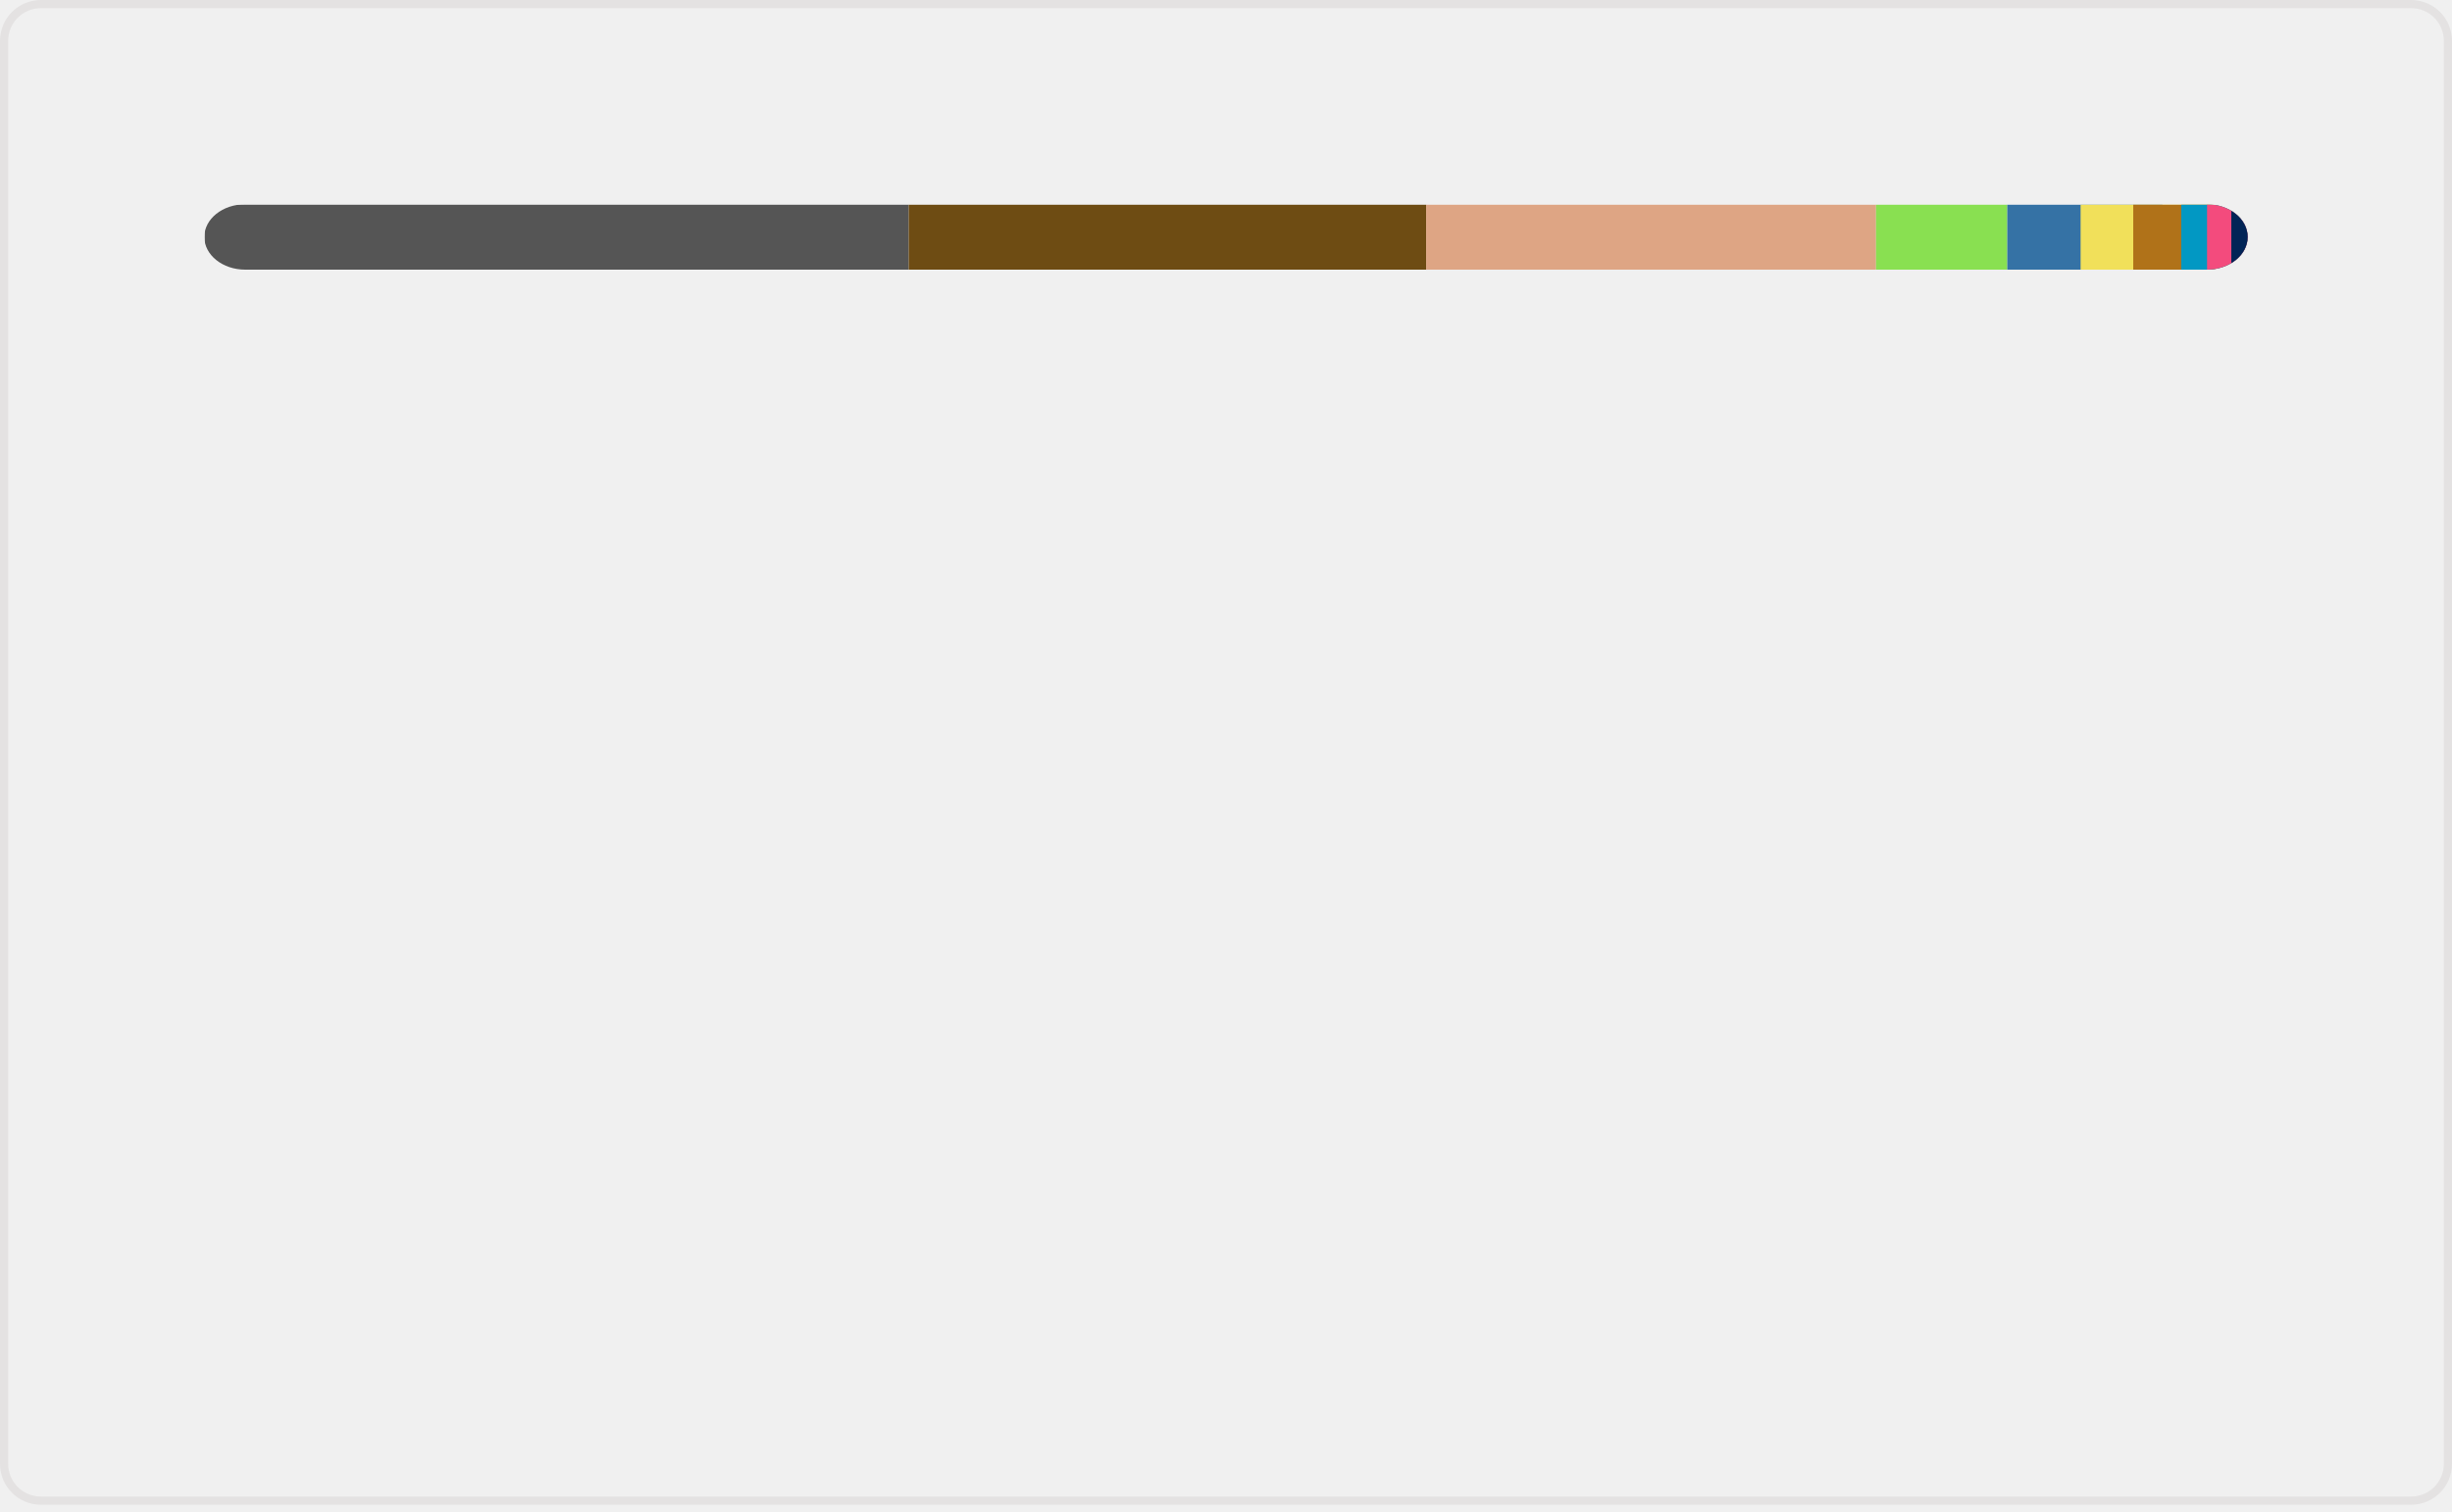
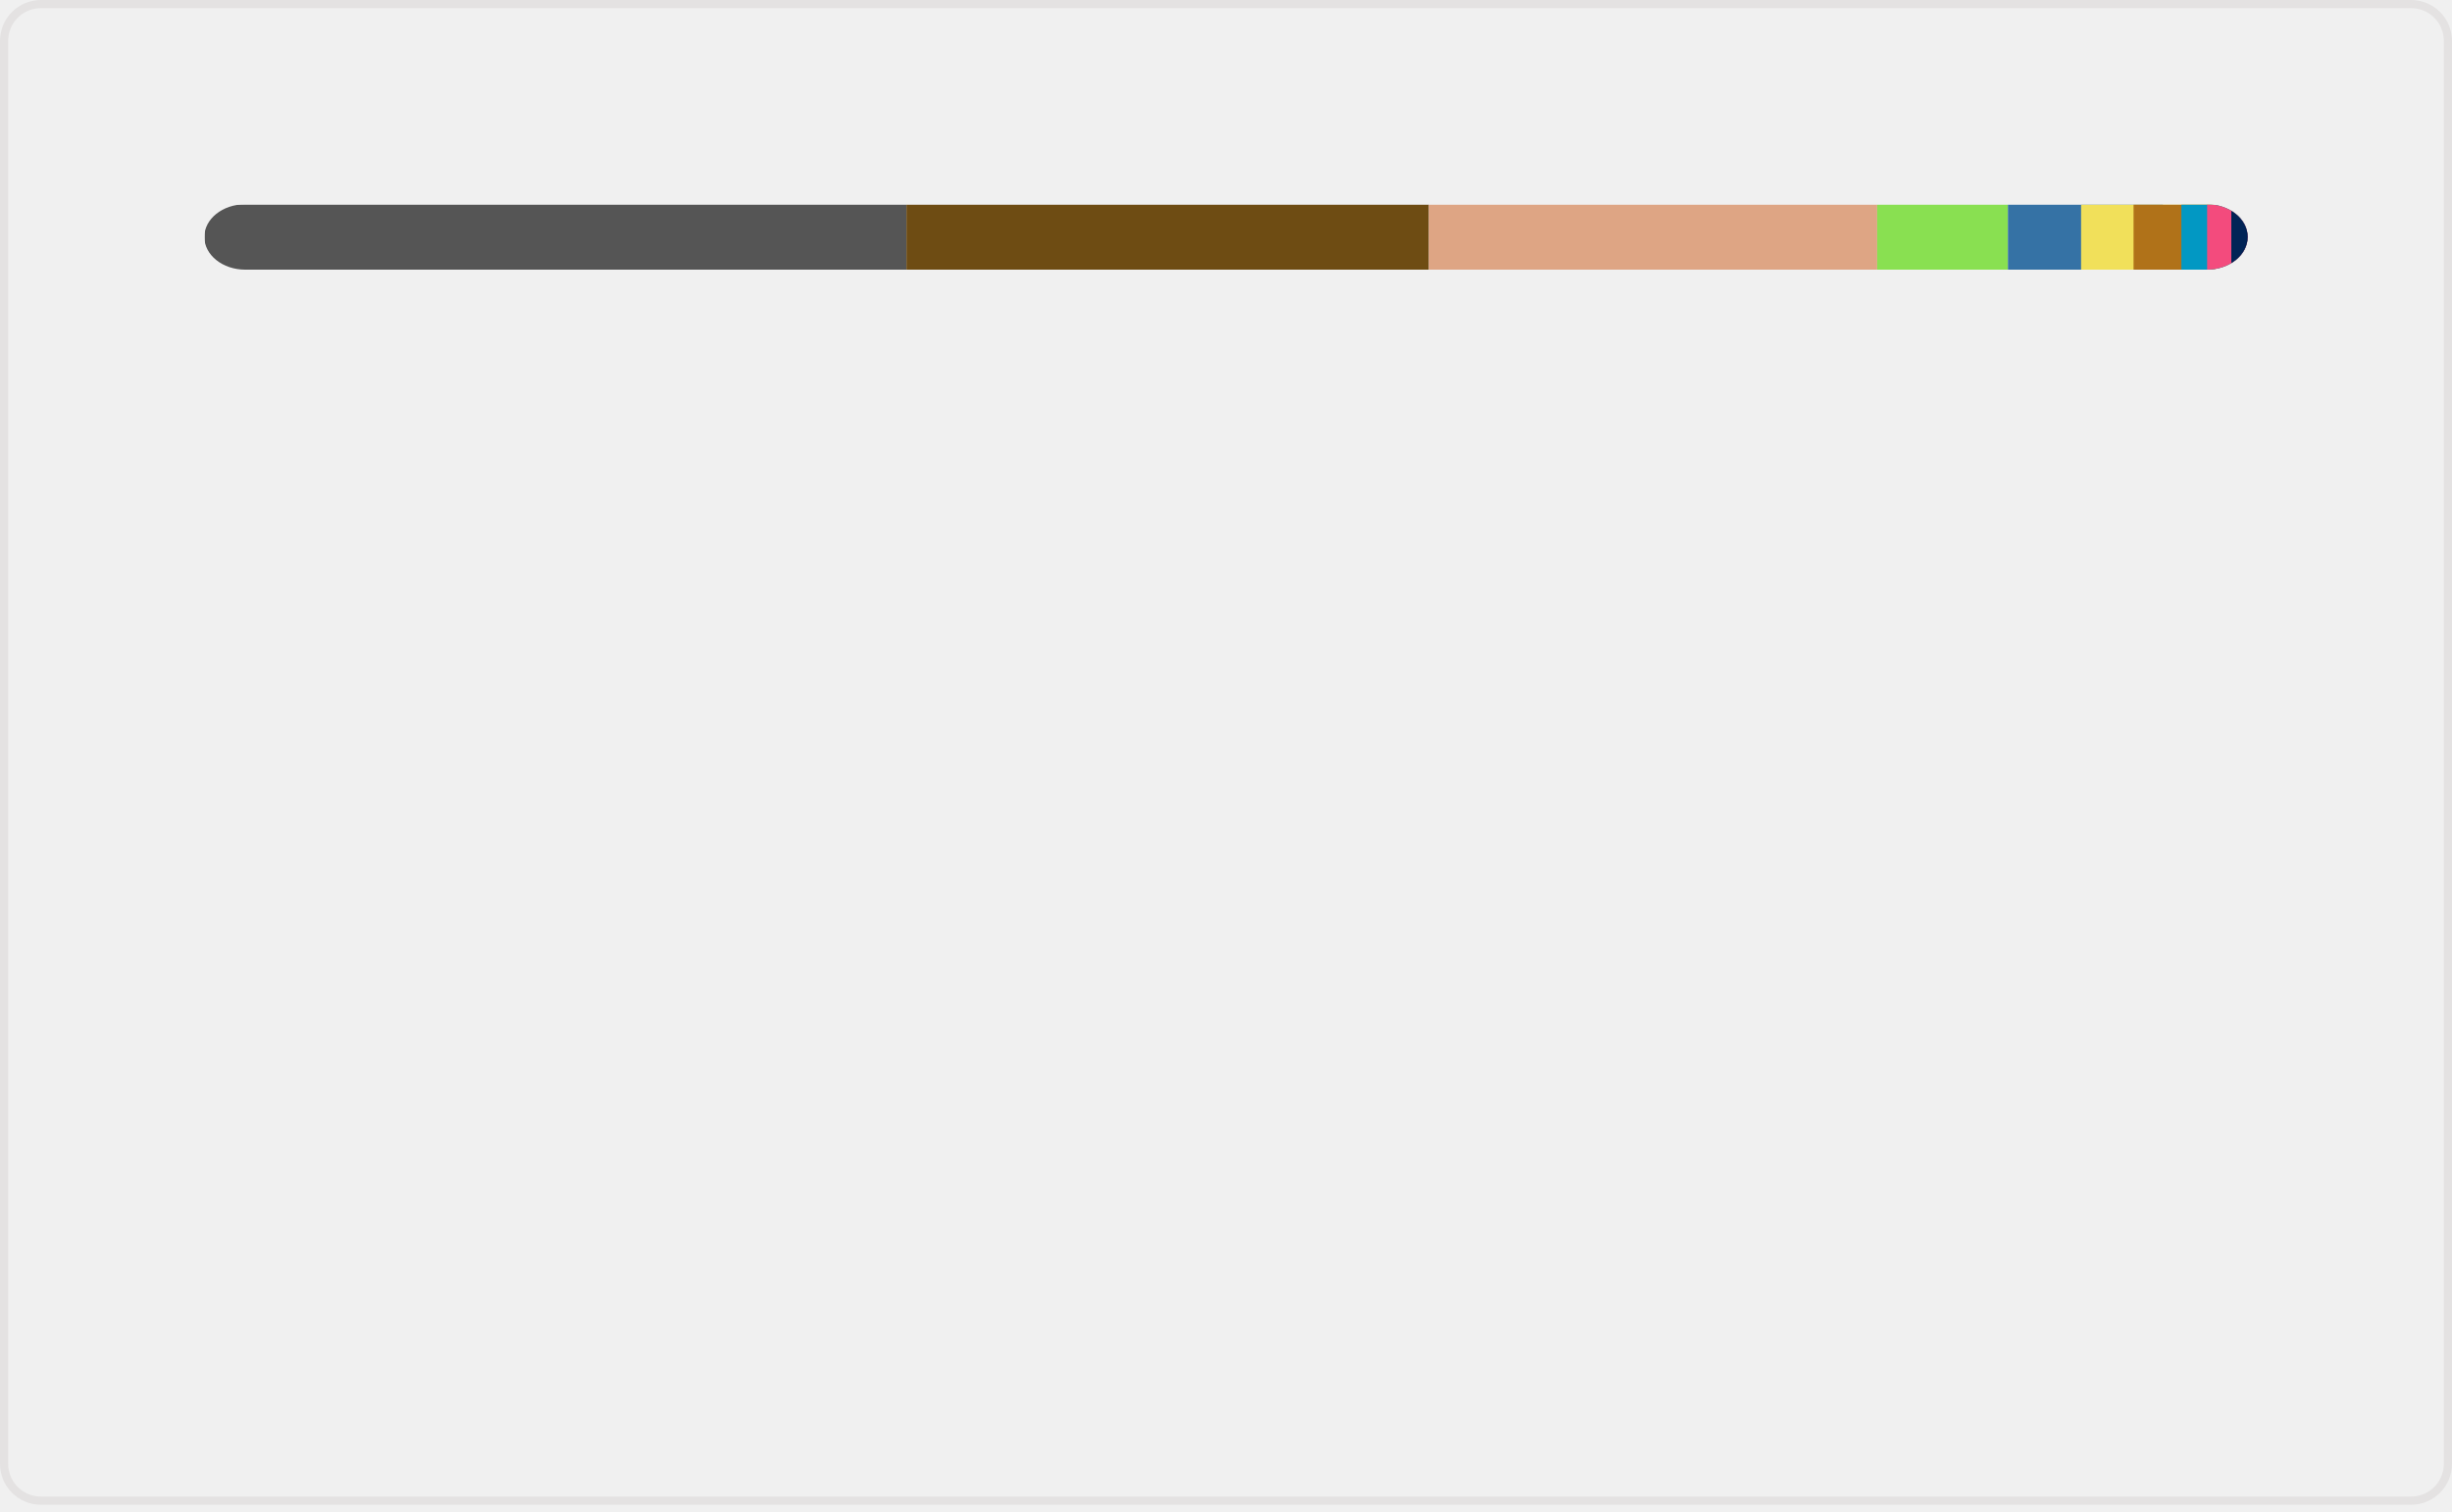
<svg xmlns="http://www.w3.org/2000/svg" width="300" height="185" viewBox="0 0 300 185" fill="none" role="img" aria-labelledby="descId">
  <style>
          .header {
            font: 600 18px 'Segoe UI', Ubuntu, Sans-Serif;
            fill: #006AFF;
            animation: fadeInAnimation 0.8s ease-in-out forwards;
          }
          @supports(-moz-appearance: auto) {
            /* Selector detects Firefox */
            .header { font-size: 15.5px; }
          }
          
    @keyframes slideInAnimation {
      from {
        width: 0;
      }
      to {
        width: calc(100%-100px);
      }
    }
    @keyframes growWidthAnimation {
      from {
        width: 0;
      }
      to {
        width: 100%;
      }
    }
    .stat {
      font: 600 14px 'Segoe UI', Ubuntu, "Helvetica Neue", Sans-Serif; fill: #9198a1;
    }
    @supports(-moz-appearance: auto) {
      /* Selector detects Firefox */
      .stat { font-size:12px; }
    }
    .bold { font-weight: 700 }
    .lang-name {
      font: 400 11px "Segoe UI", Ubuntu, Sans-Serif;
      fill: #9198a1;
    }
    .stagger {
      opacity: 0;
      animation: fadeInAnimation 0.3s ease-in-out forwards;
    }
    #rect-mask rect{
      animation: slideInAnimation 1s ease-in-out forwards;
    }
    .lang-progress{
      animation: growWidthAnimation 0.6s ease-in-out forwards;
    }
    

          
      /* Animations */
      @keyframes scaleInAnimation {
        from {
          transform: translate(-5px, 5px) scale(0);
        }
        to {
          transform: translate(-5px, 5px) scale(1);
        }
      }
      @keyframes fadeInAnimation {
        from {
          opacity: 0;
        }
        to {
          opacity: 1;
        }
      }
    
          
        </style>
  <rect data-testid="card-bg" x="0.5" y="0.5" rx="4.5" height="99%" stroke="#e4e2e2" width="299" fill="#ffffff00" stroke-opacity="1" />
  <g data-testid="main-card-body" transform="translate(0, 25)">
    <svg data-testid="lang-items" x="25">
      <mask id="rect-mask">
        <rect x="0" y="0" width="250" height="8" fill="white" rx="5" />
      </mask>
-       <rect mask="url(#rect-mask)" data-testid="lang-progress" x="0" y="0" width="86.18" height="8" fill="#555555" />
-       <rect mask="url(#rect-mask)" data-testid="lang-progress" x="86.18" y="0" width="63.31" height="8" fill="#6E4C13" />
-       <rect mask="url(#rect-mask)" data-testid="lang-progress" x="149.49" y="0" width="55.04" height="8" fill="#dea584" />
-       <rect mask="url(#rect-mask)" data-testid="lang-progress" x="204.53" y="0" width="16.06" height="8" fill="#89e051" />
-       <rect mask="url(#rect-mask)" data-testid="lang-progress" x="220.59" y="0" width="18.97" height="8" fill="#3572A5" />
-       <rect mask="url(#rect-mask)" data-testid="lang-progress" x="229.56" y="0" width="16.44" height="8" fill="#f1e05a" />
-       <rect mask="url(#rect-mask)" data-testid="lang-progress" x="236" y="0" width="15.87" height="8" fill="#b07219" />
-       <rect mask="url(#rect-mask)" data-testid="lang-progress" x="241.87" y="0" width="13.16" height="8" fill="#0298c3" />
-       <rect mask="url(#rect-mask)" data-testid="lang-progress" x="245.03" y="0" width="12.97" height="8" fill="#f34b7d" />
+       <rect mask="url(#rect-mask)" data-testid="lang-progress" x="0" y="0" width="85.9" height="8" fill="#555555" />
+       <rect mask="url(#rect-mask)" data-testid="lang-progress" x="85.9" y="0" width="63.91" height="8" fill="#6E4C13" />
+       <rect mask="url(#rect-mask)" data-testid="lang-progress" x="149.81" y="0" width="54.86" height="8" fill="#dea584" />
+       <rect mask="url(#rect-mask)" data-testid="lang-progress" x="204.67" y="0" width="16" height="8" fill="#89e051" />
+       <rect mask="url(#rect-mask)" data-testid="lang-progress" x="220.67" y="0" width="18.95" height="8" fill="#3572A5" />
+       <rect mask="url(#rect-mask)" data-testid="lang-progress" x="229.62" y="0" width="16.42" height="8" fill="#f1e05a" />
+       <rect mask="url(#rect-mask)" data-testid="lang-progress" x="236.04" y="0" width="15.85" height="8" fill="#b07219" />
+       <rect mask="url(#rect-mask)" data-testid="lang-progress" x="241.89" y="0" width="13.15" height="8" fill="#0298c3" />
+       <rect mask="url(#rect-mask)" data-testid="lang-progress" x="245.04" y="0" width="12.96" height="8" fill="#f34b7d" />
      <rect mask="url(#rect-mask)" data-testid="lang-progress" x="248" y="0" width="11.99" height="8" fill="#012456" />
      <g transform="translate(0, 25)">
        <g transform="translate(0, 0)">
          <g transform="translate(0, 0)">
            <g class="stagger" style="animation-delay: 450ms">
              <circle cx="5" cy="6" r="5" fill="#555555" />
              <text data-testid="lang-name" x="15" y="10" class="lang-name">
-         C 34.47%
+         C 34.36%
      </text>
            </g>
          </g>
          <g transform="translate(0, 25)">
            <g class="stagger" style="animation-delay: 600ms">
              <circle cx="5" cy="6" r="5" fill="#6E4C13" />
              <text data-testid="lang-name" x="15" y="10" class="lang-name">
-         Assembly 25.32%
+         Assembly 25.57%
      </text>
            </g>
          </g>
          <g transform="translate(0, 50)">
            <g class="stagger" style="animation-delay: 750ms">
              <circle cx="5" cy="6" r="5" fill="#dea584" />
              <text data-testid="lang-name" x="15" y="10" class="lang-name">
-         Rust 22.02%
+         Rust 21.95%
      </text>
            </g>
          </g>
          <g transform="translate(0, 75)">
            <g class="stagger" style="animation-delay: 900ms">
              <circle cx="5" cy="6" r="5" fill="#89e051" />
              <text data-testid="lang-name" x="15" y="10" class="lang-name">
-         Shell 6.42%
+         Shell 6.40%
      </text>
            </g>
          </g>
          <g transform="translate(0, 100)">
            <g class="stagger" style="animation-delay: 1050ms">
              <circle cx="5" cy="6" r="5" fill="#3572A5" />
              <text data-testid="lang-name" x="15" y="10" class="lang-name">
-         Python 3.59%
+         Python 3.58%
      </text>
            </g>
          </g>
        </g>
        <g transform="translate(150, 0)">
          <g transform="translate(0, 0)">
            <g class="stagger" style="animation-delay: 450ms">
              <circle cx="5" cy="6" r="5" fill="#f1e05a" />
              <text data-testid="lang-name" x="15" y="10" class="lang-name">
-         JavaScript 2.58%
+         JavaScript 2.57%
      </text>
            </g>
          </g>
          <g transform="translate(0, 25)">
            <g class="stagger" style="animation-delay: 600ms">
              <circle cx="5" cy="6" r="5" fill="#b07219" />
              <text data-testid="lang-name" x="15" y="10" class="lang-name">
-         Java 2.35%
+         Java 2.34%
      </text>
            </g>
          </g>
          <g transform="translate(0, 50)">
            <g class="stagger" style="animation-delay: 750ms">
              <circle cx="5" cy="6" r="5" fill="#0298c3" />
              <text data-testid="lang-name" x="15" y="10" class="lang-name">
-         Perl 1.27%
+         Perl 1.26%
      </text>
            </g>
          </g>
          <g transform="translate(0, 75)">
            <g class="stagger" style="animation-delay: 900ms">
              <circle cx="5" cy="6" r="5" fill="#f34b7d" />
              <text data-testid="lang-name" x="15" y="10" class="lang-name">
        C++ 1.19%
      </text>
            </g>
          </g>
          <g transform="translate(0, 100)">
            <g class="stagger" style="animation-delay: 1050ms">
              <circle cx="5" cy="6" r="5" fill="#012456" />
              <text data-testid="lang-name" x="15" y="10" class="lang-name">
-         PowerShell 0.80%
+         PowerShell 0.79%
      </text>
            </g>
          </g>
        </g>
      </g>
    </svg>
  </g>
</svg>
